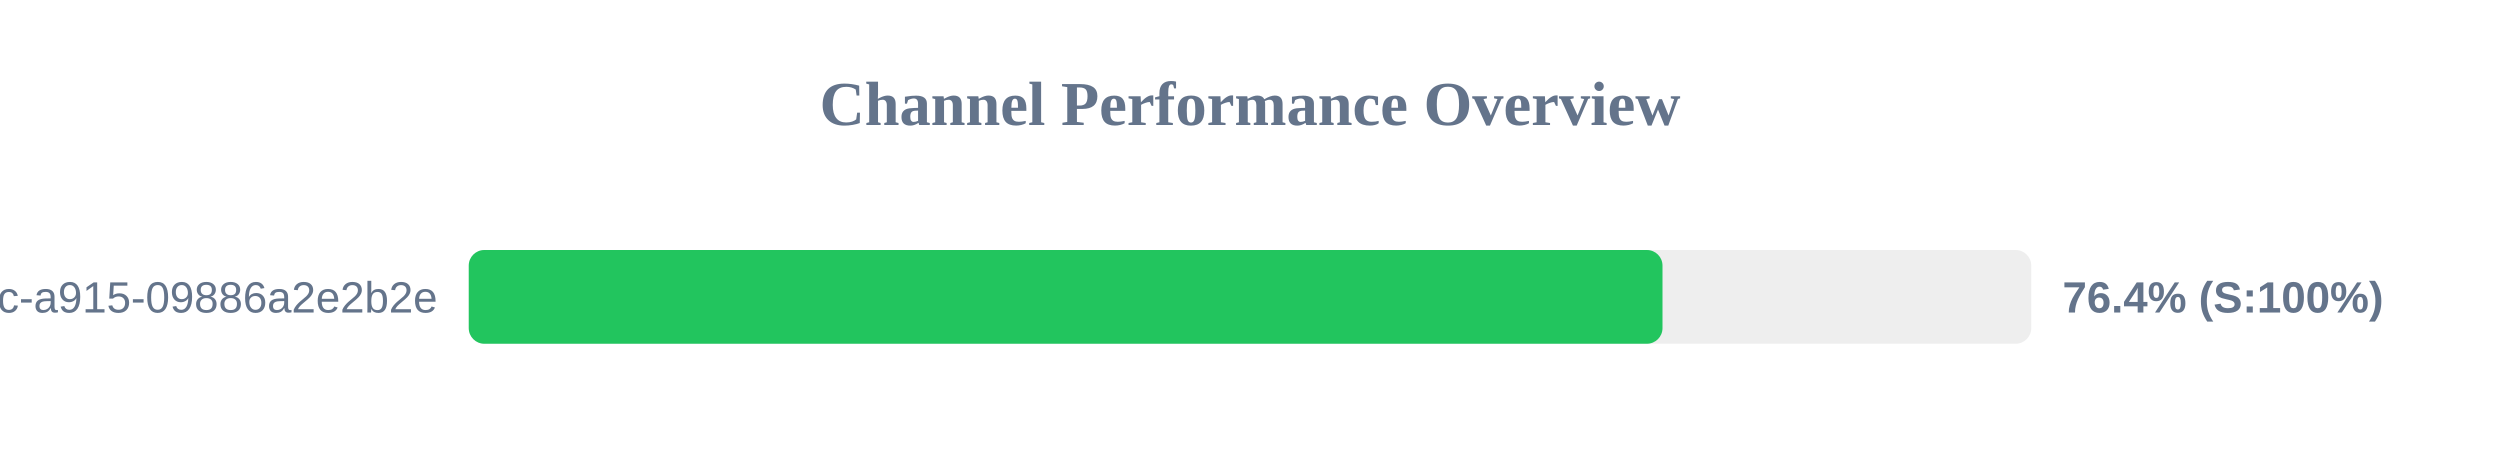
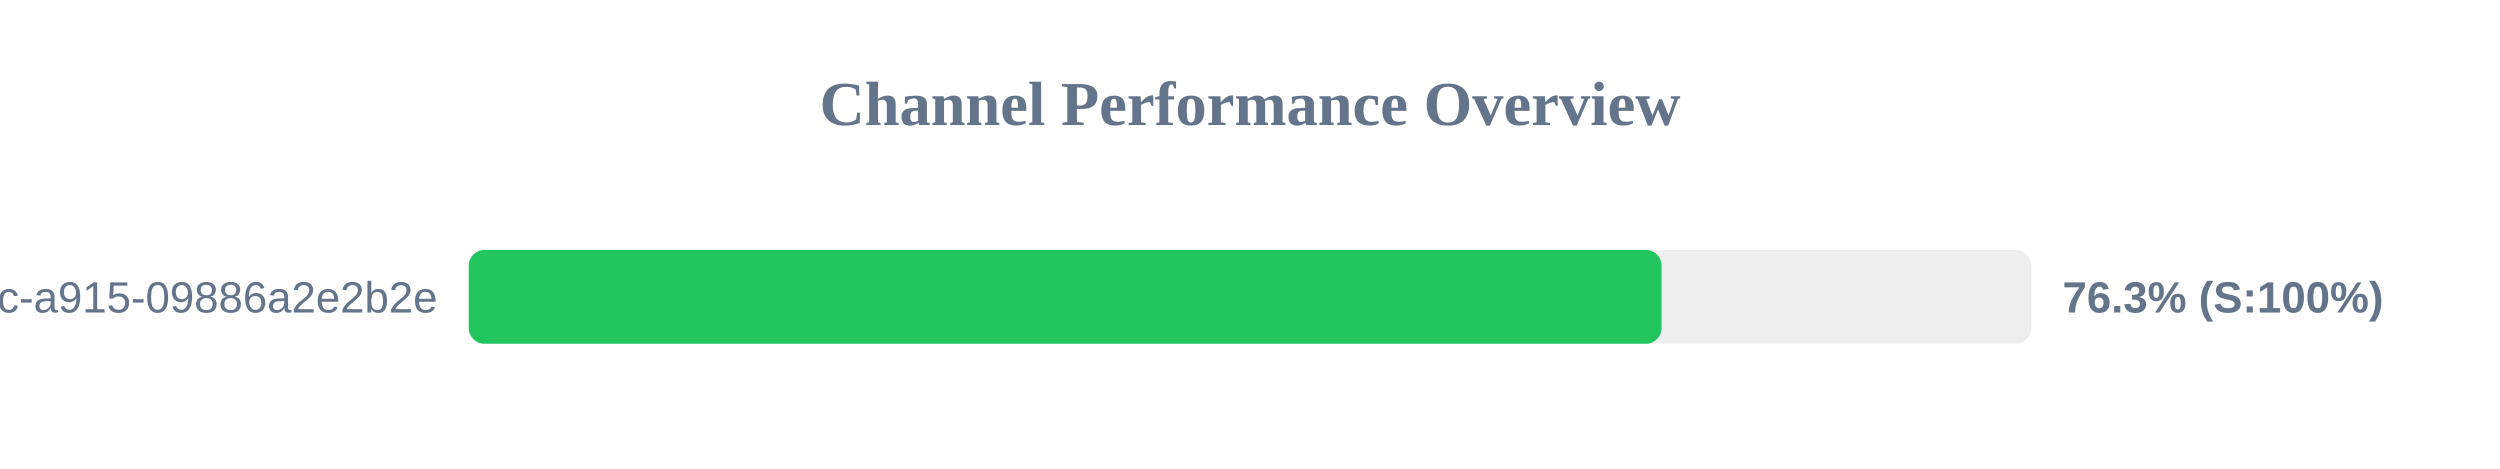
<svg xmlns="http://www.w3.org/2000/svg" width="800" height="150" version="1.1">
  <style>
        .row { font: 14px Arial; fill: #64748b; }
        .score { font: bold 14px Arial; fill: #64748b; }
    </style>
  <text x="400" y="40" text-anchor="middle" font-size="20px" font-weight="bold" fill="#64748b">Channel Performance Overview</text>
  <rect x="150" y="80" width="500" height="30" fill="#eee" rx="5" />
-   <rect x="150" y="80" width="382.0" height="30" fill="#22c55e" rx="5" />
+   <rect x="150" y="80" width="381.7" height="30" fill="#22c55e" rx="5" />
  <text x="140" y="100" text-anchor="end" class="row">?uuid=52816135-d3bc-46bc-a915-09886a2e2b2e</text>
-   <text x="660" y="100" text-anchor="start" class="score">76.4% (S:100%)</text>
+   <text x="660" y="100" text-anchor="start" class="score">76.3% (S:100%)</text>
</svg>
